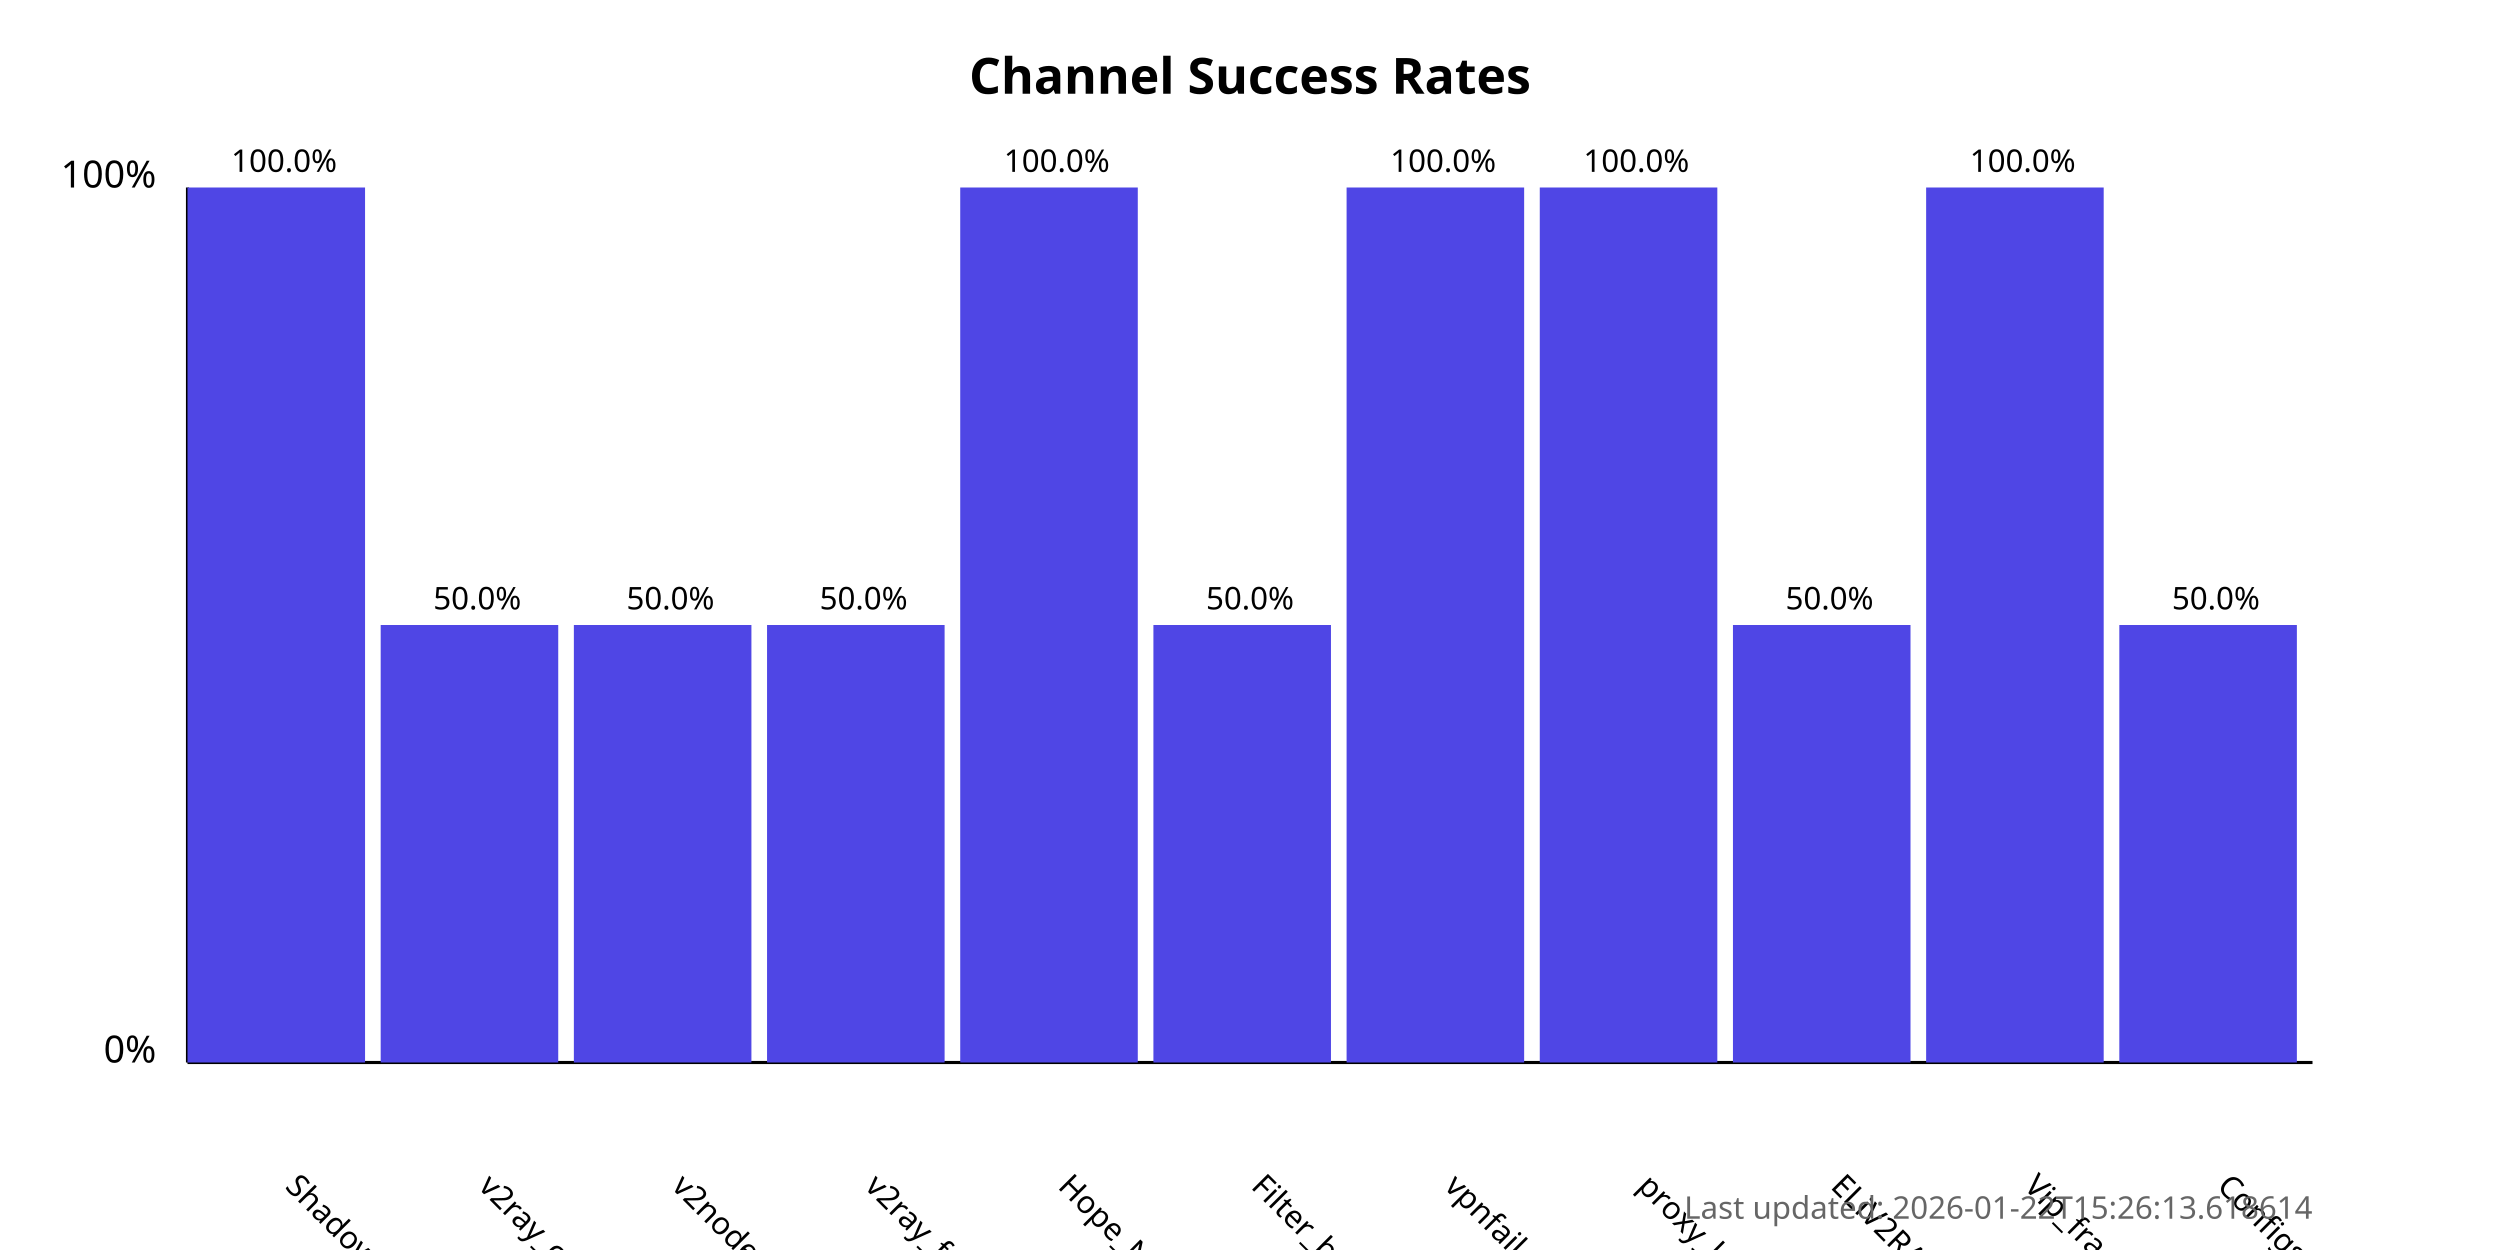
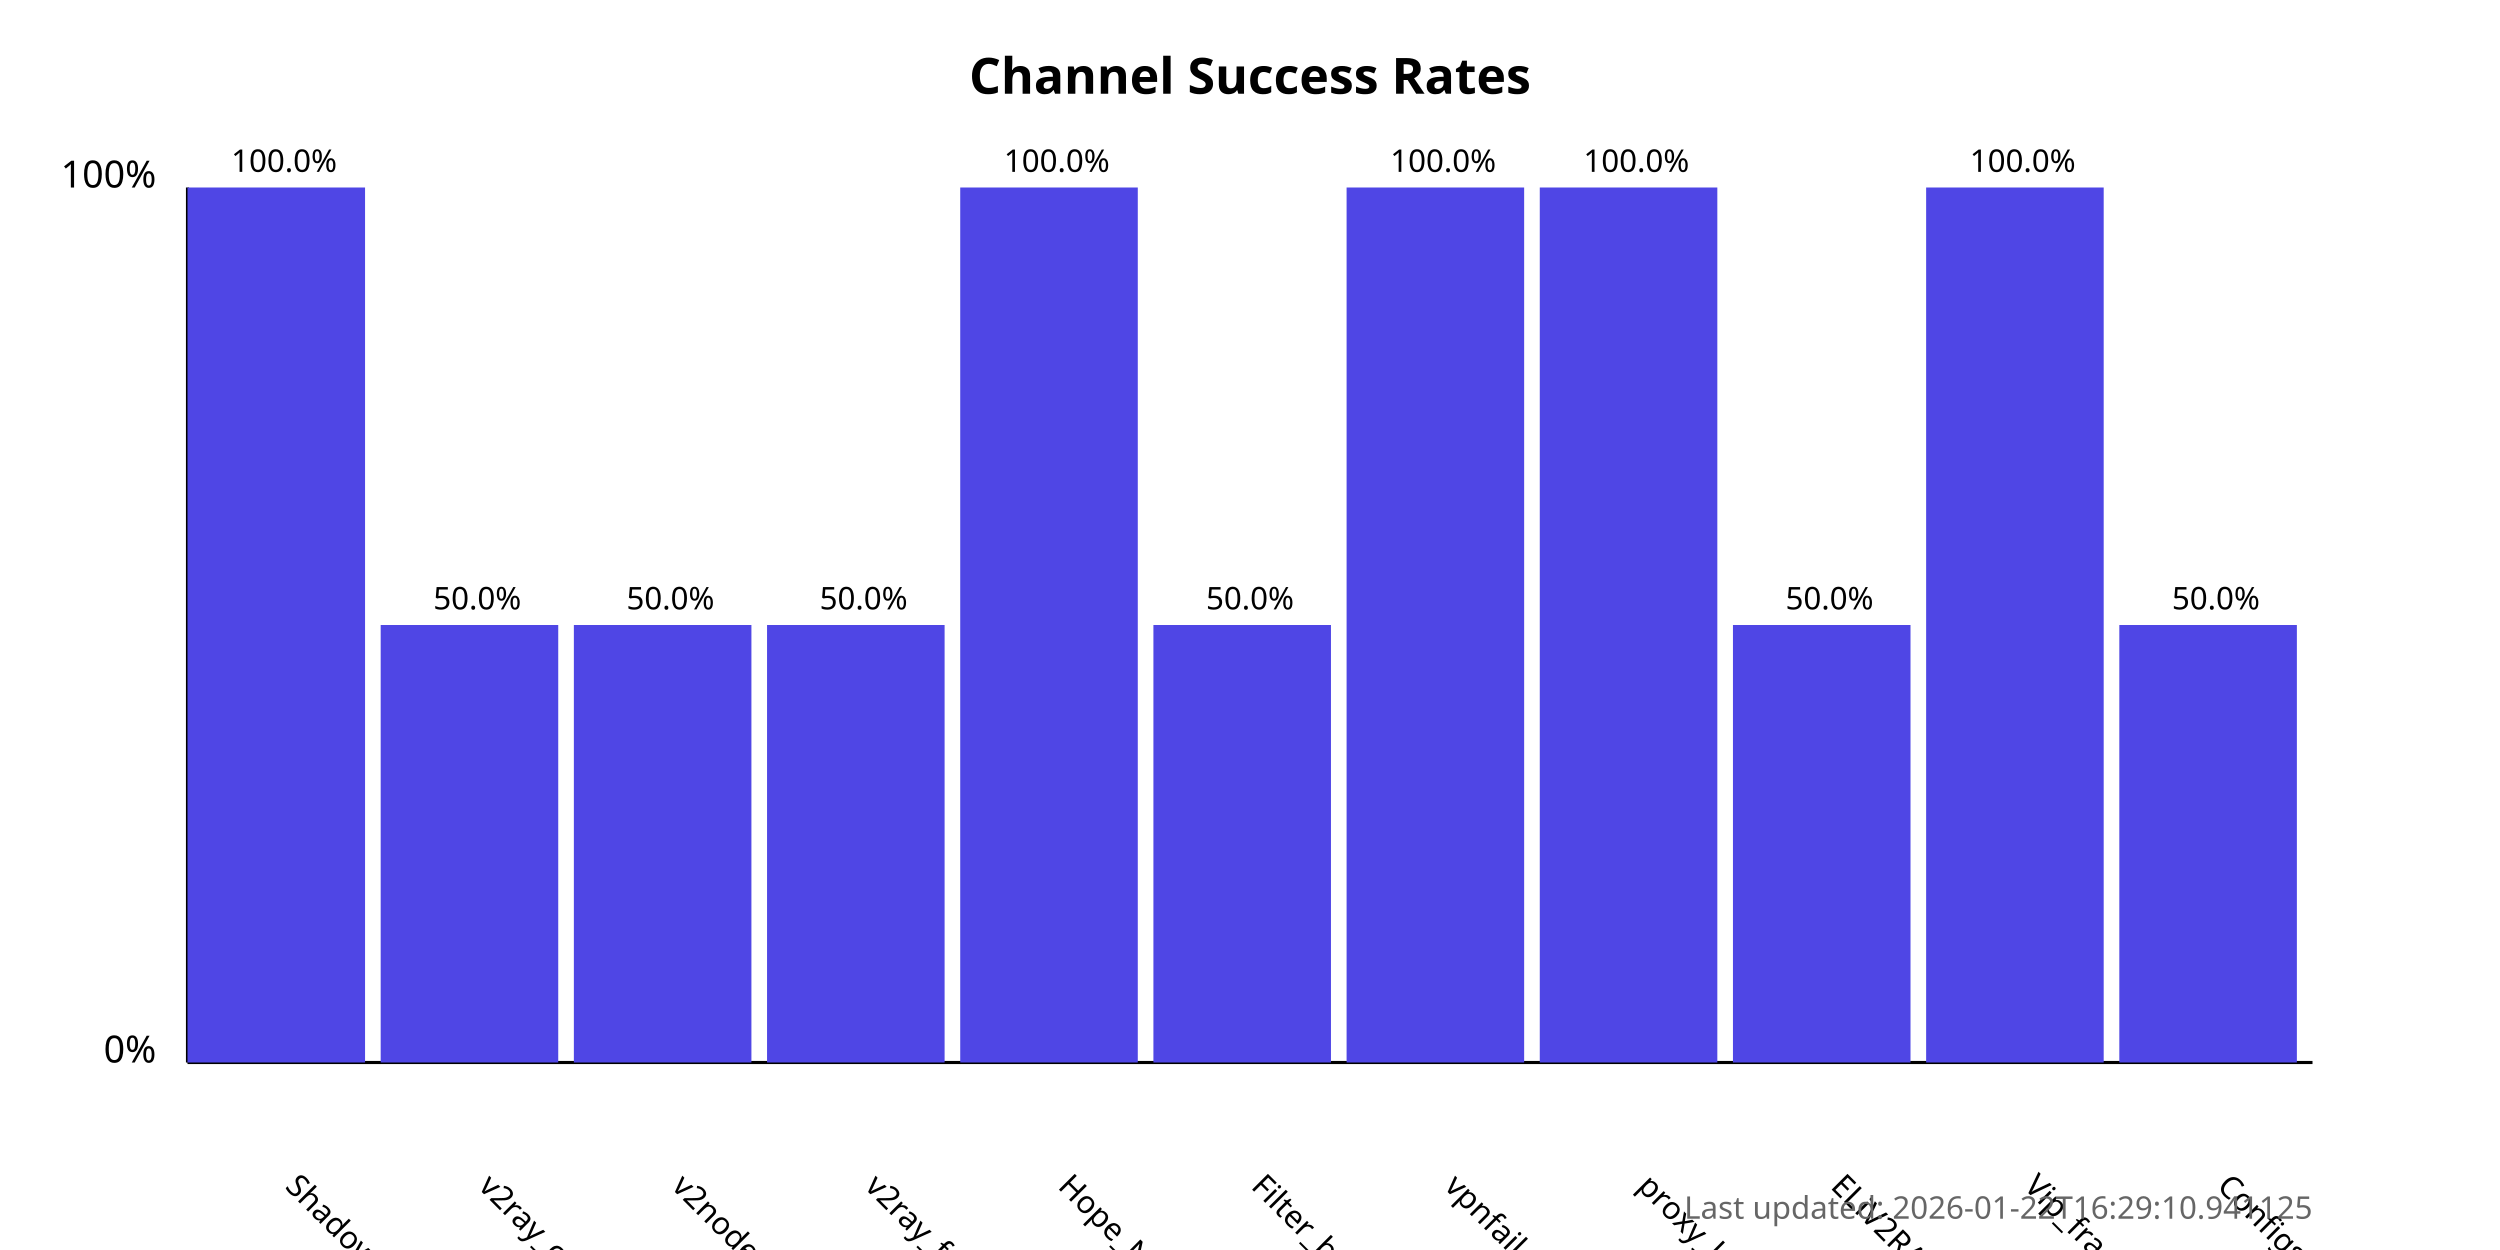
<svg xmlns="http://www.w3.org/2000/svg" width="800" height="400">
  <style>
            .chart-title { font: bold 16px sans-serif; }
            .axis-label { font: 12px sans-serif; }
            .tick-label { font: 10px sans-serif; }
            .bar { fill: #4f46e5; }
            .bar:hover { fill: #6366f1; }
            .timestamp { font: 10px sans-serif; fill: #666; }
        </style>
  <text x="400.0" y="30" text-anchor="middle" class="chart-title">
            Channel Success Rates
        </text>
  <line x1="60" y1="340" x2="60" y2="60" stroke="black" stroke-width="1" />
  <line x1="60" y1="340" x2="740" y2="340" stroke="black" stroke-width="1" />
  <text x="50" y="340" text-anchor="end" class="axis-label">0%</text>
  <text x="50" y="60" text-anchor="end" class="axis-label">100%</text>
  <g>
    <rect x="60" y="60.0" width="56.818" height="280.0" class="bar" />
    <text x="90.909" y="380" transform="rotate(45, 90.90909, 380)" text-anchor="start" class="tick-label">
                ShadowProxy66
            </text>
    <text x="90.909" y="55.0" text-anchor="middle" class="tick-label">
                100.0%
            </text>
  </g>
  <g>
    <rect x="121.818" y="200.0" width="56.818" height="140.0" class="bar" />
    <text x="152.727" y="380" transform="rotate(45, 152.7273, 380)" text-anchor="start" class="tick-label">
                v2ray_configs_pool
            </text>
    <text x="152.727" y="195.0" text-anchor="middle" class="tick-label">
                50.0%
            </text>
  </g>
  <g>
    <rect x="183.636" y="200.0" width="56.818" height="140.0" class="bar" />
    <text x="214.545" y="380" transform="rotate(45, 214.5455, 380)" text-anchor="start" class="tick-label">
                v2nodes
            </text>
    <text x="214.545" y="195.0" text-anchor="middle" class="tick-label">
                50.0%
            </text>
  </g>
  <g>
    <rect x="245.455" y="200.0" width="56.818" height="140.0" class="bar" />
    <text x="276.364" y="380" transform="rotate(45, 276.3636, 380)" text-anchor="start" class="tick-label">
                v2ray_free_conf
            </text>
    <text x="276.364" y="195.0" text-anchor="middle" class="tick-label">
                50.0%
            </text>
  </g>
  <g>
    <rect x="307.273" y="60.0" width="56.818" height="280.0" class="bar" />
    <text x="338.182" y="380" transform="rotate(45, 338.1818, 380)" text-anchor="start" class="tick-label">
                Hope_Net
            </text>
    <text x="338.182" y="55.0" text-anchor="middle" class="tick-label">
                100.0%
            </text>
  </g>
  <g>
    <rect x="369.091" y="200.0" width="56.818" height="140.0" class="bar" />
    <text x="400.0" y="380" transform="rotate(45, 400.0, 380)" text-anchor="start" class="tick-label">
                Filter_breaker
            </text>
    <text x="400.0" y="195.0" text-anchor="middle" class="tick-label">
                50.0%
            </text>
  </g>
  <g>
    <rect x="430.909" y="60.0" width="56.818" height="280.0" class="bar" />
    <text x="461.818" y="380" transform="rotate(45, 461.8182, 380)" text-anchor="start" class="tick-label">
                vpnfail_vless
            </text>
    <text x="461.818" y="55.0" text-anchor="middle" class="tick-label">
                100.0%
            </text>
  </g>
  <g>
    <rect x="492.727" y="60.0" width="56.818" height="280.0" class="bar" />
    <text x="523.636" y="380" transform="rotate(45, 523.6364, 380)" text-anchor="start" class="tick-label">
                proxy_kafee
            </text>
    <text x="523.636" y="55.0" text-anchor="middle" class="tick-label">
                100.0%
            </text>
  </g>
  <g>
    <rect x="554.545" y="200.0" width="56.818" height="140.0" class="bar" />
    <text x="585.455" y="380" transform="rotate(45, 585.4545, 380)" text-anchor="start" class="tick-label">
                ELiV2RAY
            </text>
    <text x="585.455" y="195.0" text-anchor="middle" class="tick-label">
                50.0%
            </text>
  </g>
  <g>
    <rect x="616.364" y="60.0" width="56.818" height="280.0" class="bar" />
    <text x="647.273" y="380" transform="rotate(45, 647.2727, 380)" text-anchor="start" class="tick-label">
                Vip_fragment_v2ray
            </text>
    <text x="647.273" y="55.0" text-anchor="middle" class="tick-label">
                100.0%
            </text>
  </g>
  <g>
    <rect x="678.182" y="200.0" width="56.818" height="140.0" class="bar" />
    <text x="709.091" y="380" transform="rotate(45, 709.0909, 380)" text-anchor="start" class="tick-label">
                ConfigsHubPlus
            </text>
    <text x="709.091" y="195.0" text-anchor="middle" class="tick-label">
                50.0%
            </text>
  </g>
  <text x="740" y="390" text-anchor="end" class="timestamp">
-             Last updated: 2026-01-22T15:26:13.618614
+             Last updated: 2026-01-22T16:29:10.941125
        </text>
</svg>
